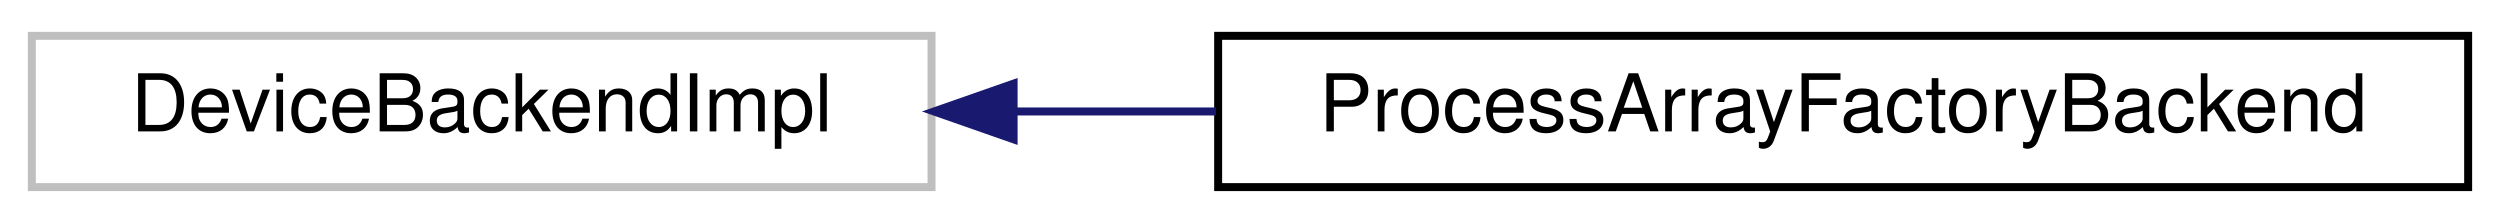
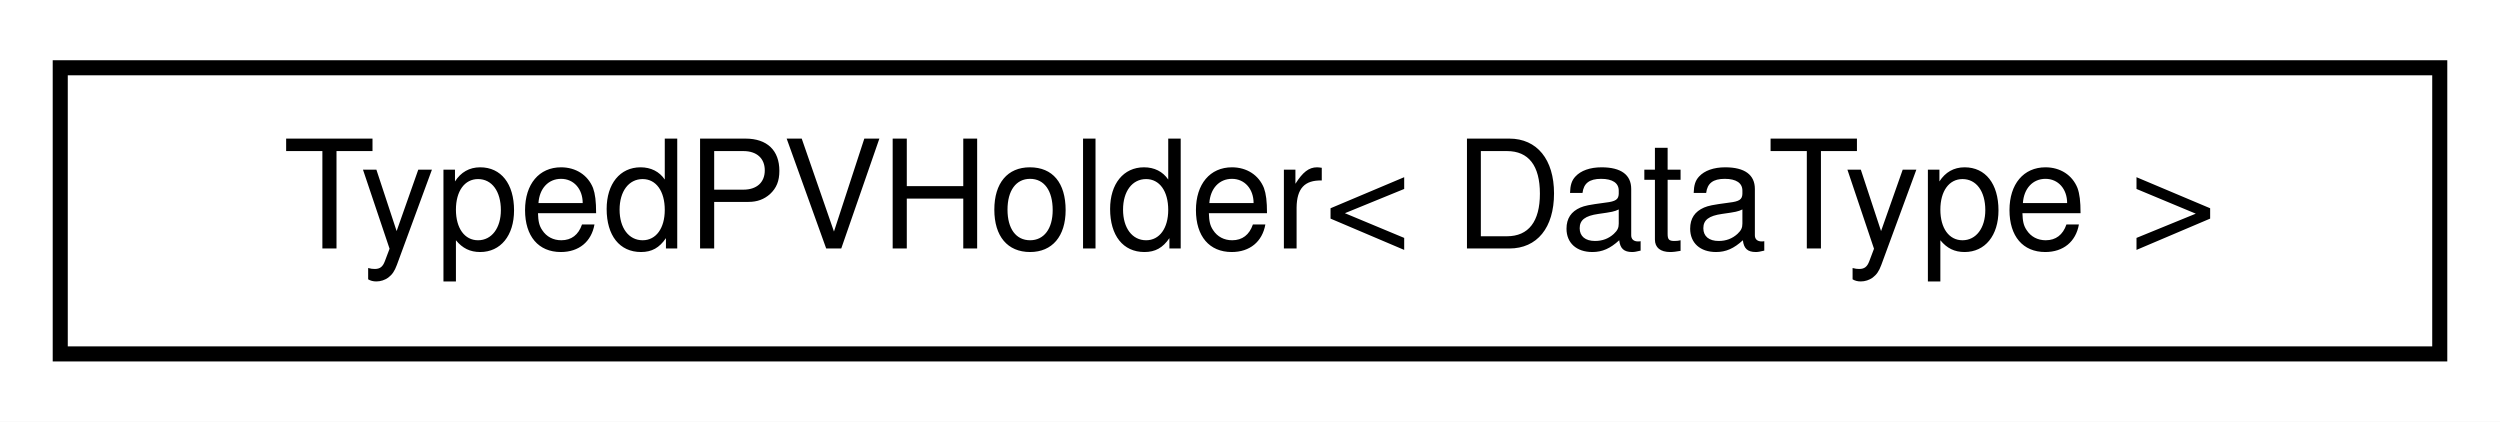
- <svg xmlns="http://www.w3.org/2000/svg" xmlns:xlink="http://www.w3.org/1999/xlink" width="314pt" height="28pt" viewBox="0.00 0.00 314.00 28.00">
+ <svg xmlns="http://www.w3.org/2000/svg" xmlns:xlink="http://www.w3.org/1999/xlink" width="166pt" height="28pt" viewBox="0.00 0.00 166.00 28.00">
  <g id="graph0" class="graph" transform="scale(1 1) rotate(0) translate(4 24)">
-     <polygon fill="white" stroke="transparent" points="-4,4 -4,-24 310,-24 310,4 -4,4" />
+     <polygon fill="white" stroke="transparent" points="-4,4 -4,-24 162,-24 162,4 -4,4" />
    <g id="node1" class="node">
      <g id="a_node1">
-         <a xlink:title=" ">
-           <polygon fill="white" stroke="#bfbfbf" points="0,-0.5 0,-19.5 113,-19.5 113,-0.5 0,-0.5" />
-           <text text-anchor="middle" x="56.5" y="-7.5" font-family="Helvetica,sans-Serif" font-size="10.00">DeviceBackendImpl</text>
+         <a xlink:href="struct_typed_p_v_holder.html" target="_top" xlink:title=" ">
+           <polygon fill="white" stroke="black" points="0,-0.5 0,-19.5 158,-19.5 158,-0.5 0,-0.5" />
+           <text text-anchor="middle" x="79" y="-7.5" font-family="Helvetica,sans-Serif" font-size="10.00">TypedPVHolder&lt; DataType &gt;</text>
        </a>
      </g>
    </g>
-     <g id="node2" class="node">
-       <g id="a_node2">
-         <a xlink:href="struct_process_array_factory_backend.html" target="_top" xlink:title=" ">
-           <polygon fill="white" stroke="black" points="149,-0.5 149,-19.5 306,-19.5 306,-0.5 149,-0.5" />
-           <text text-anchor="middle" x="227.5" y="-7.5" font-family="Helvetica,sans-Serif" font-size="10.00">ProcessArrayFactoryBackend</text>
-         </a>
-       </g>
-     </g>
-     <g id="edge1" class="edge">
-       <path fill="none" stroke="midnightblue" d="M123.32,-10C131.65,-10 140.23,-10 148.73,-10" />
-       <polygon fill="midnightblue" stroke="midnightblue" points="123.31,-6.5 113.31,-10 123.31,-13.5 123.31,-6.5" />
-     </g>
  </g>
</svg>
